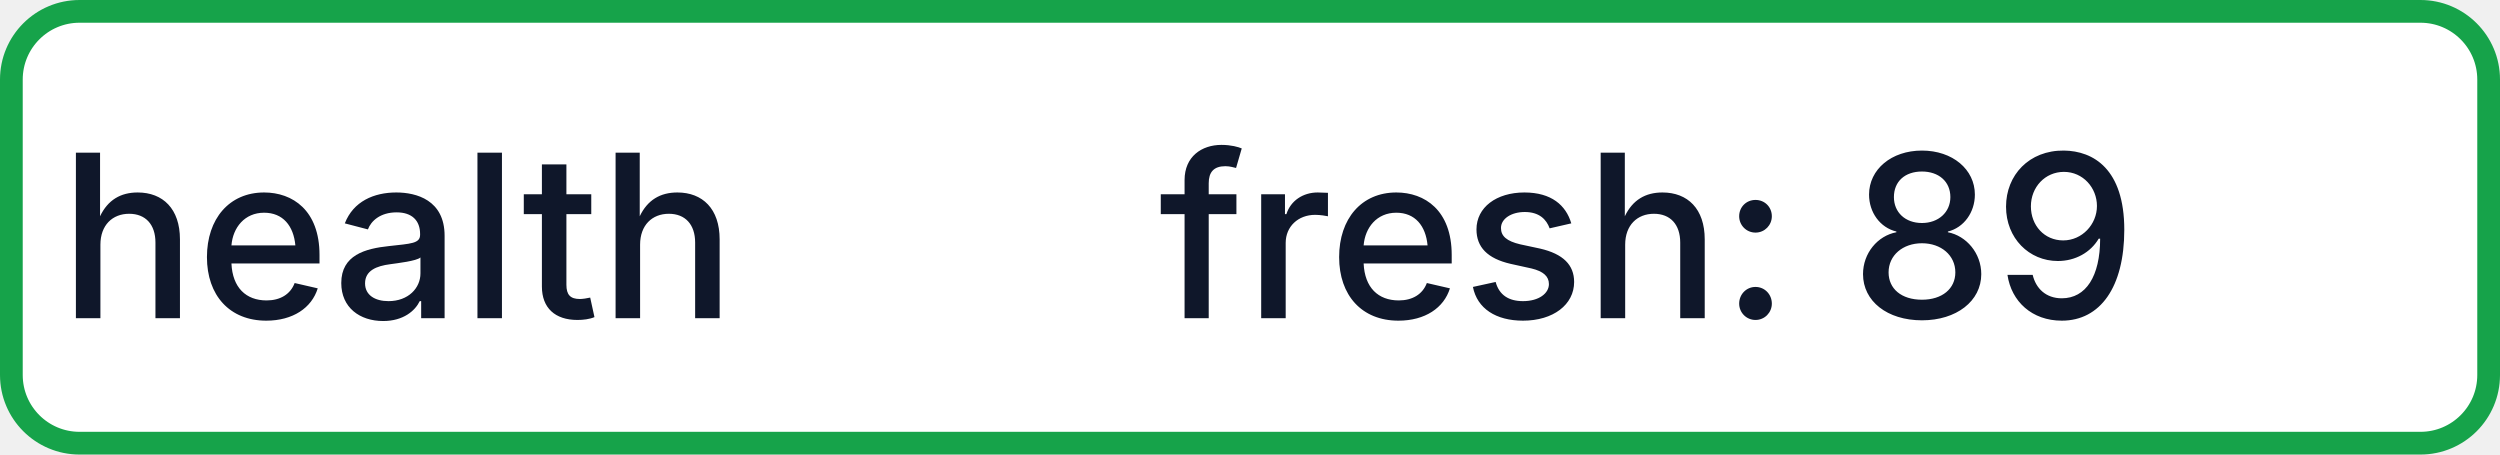
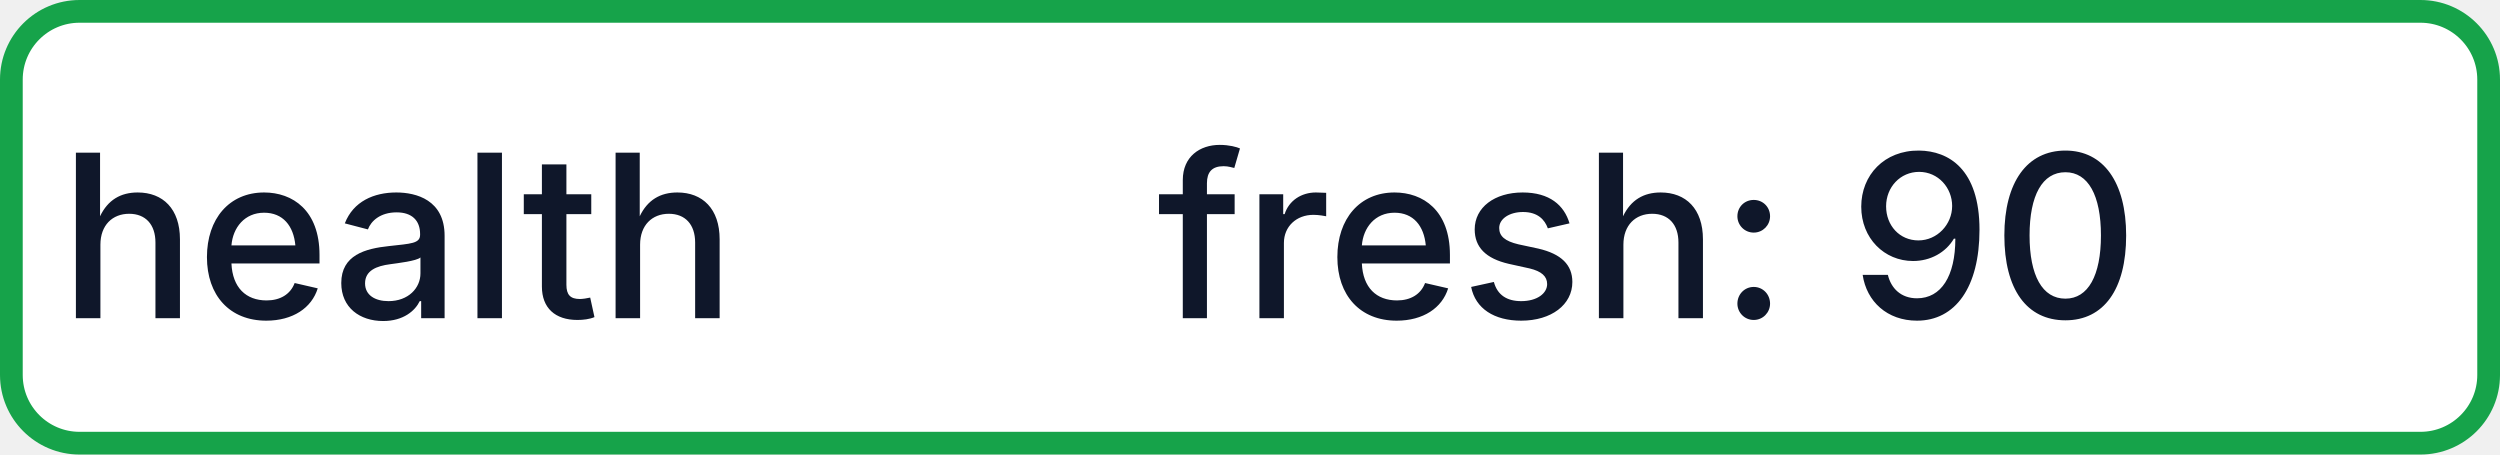
- <svg xmlns="http://www.w3.org/2000/svg" width="110" height="20" role="img" aria-label="health: fresh: 89">
+ <svg xmlns="http://www.w3.org/2000/svg" width="110" height="20" role="img" aria-label="health: fresh: 90">
  <rect x="0.5" y="0.5" width="109" height="19" rx="3" fill="#FFFFFF" stroke="#16A34A" stroke-width="1" />
  <g fill="#0F172A" text-anchor="middle" font-family="-apple-system,BlinkMacSystemFont,Segoe UI,sans-serif" font-size="10" font-weight="500">
    <text x="17.5" y="14">health</text>
-     <text x="72.5" y="14" textLength="68" lengthAdjust="spacingAndGlyphs">fresh: 89</text>
+     <text x="72.5" y="14" textLength="68" lengthAdjust="spacingAndGlyphs">fresh: 90</text>
  </g>
</svg>
